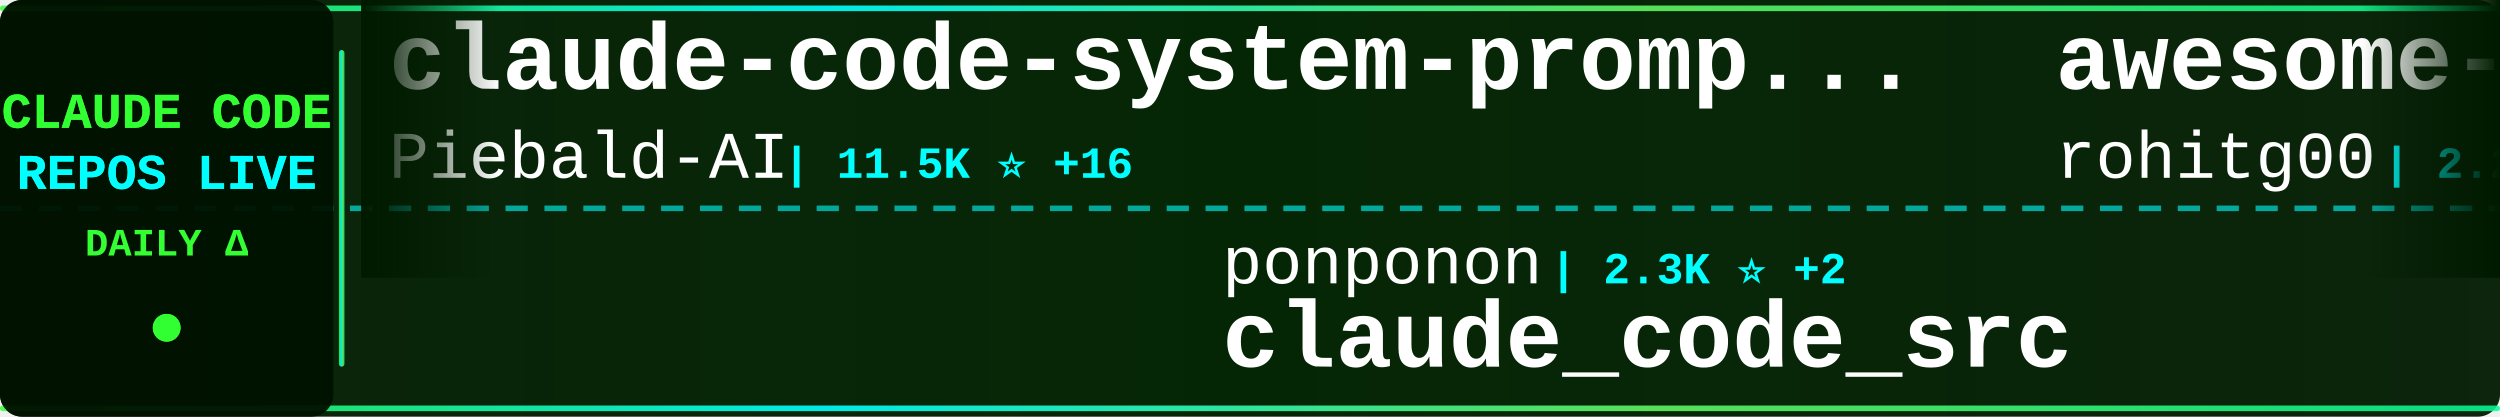
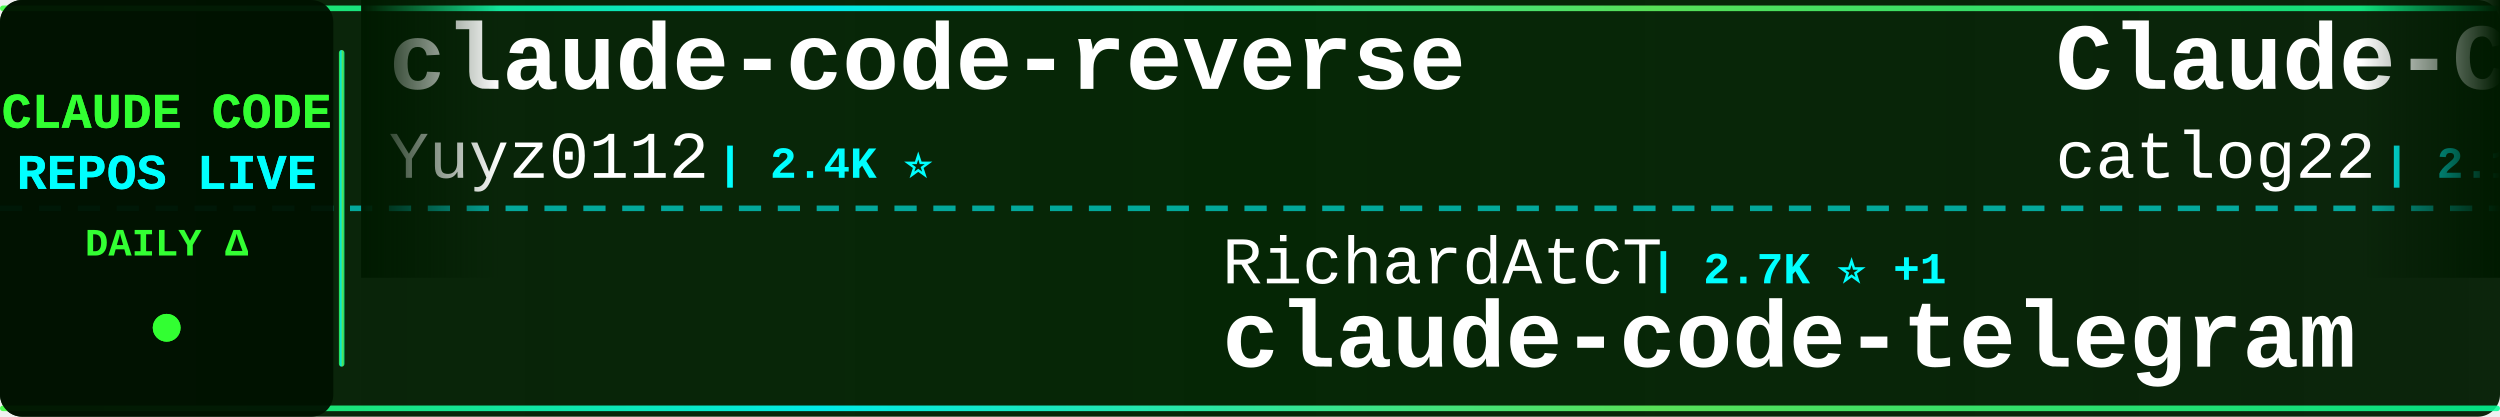
<svg xmlns="http://www.w3.org/2000/svg" width="900" height="150">
  <defs>
    <linearGradient id="tickerBg" x1="0%" y1="0%" x2="100%" y2="0%">
      <stop offset="0%" style="stop-color:#001a00;stop-opacity:0.95" />
      <stop offset="50%" style="stop-color:#002200;stop-opacity:0.98" />
      <stop offset="100%" style="stop-color:#001a00;stop-opacity:0.95" />
    </linearGradient>
    <linearGradient id="borderGrad" x1="0%" y1="0%" x2="100%" y2="0%">
      <stop offset="0%" style="stop-color:#33ff33;stop-opacity:0.85">
        <animate attributeName="stop-opacity" values="0.85;1;0.85" dur="2s" repeatCount="indefinite" />
      </stop>
      <stop offset="33%" style="stop-color:#00ffff;stop-opacity:0.9">
        <animate attributeName="stop-opacity" values="0.9;1;0.9" dur="2.2s" repeatCount="indefinite" />
      </stop>
      <stop offset="66%" style="stop-color:#66ff66;stop-opacity:0.85">
        <animate attributeName="stop-opacity" values="0.85;1;0.85" dur="1.8s" repeatCount="indefinite" />
      </stop>
      <stop offset="100%" style="stop-color:#00ff99;stop-opacity:0.85">
        <animate attributeName="stop-opacity" values="0.85;1;0.85" dur="2s" repeatCount="indefinite" />
      </stop>
    </linearGradient>
    <filter id="textGlow">
      <feGaussianBlur stdDeviation="0.1" result="coloredBlur" />
      <feMerge>
        <feMergeNode in="coloredBlur" />
        <feMergeNode in="SourceGraphic" />
      </feMerge>
    </filter>
    <filter id="metricGlow">
      <feGaussianBlur stdDeviation="0.2" result="coloredBlur" />
      <feMerge>
        <feMergeNode in="coloredBlur" />
        <feMergeNode in="SourceGraphic" />
      </feMerge>
    </filter>
    <linearGradient id="leftFade" x1="0%" y1="0%" x2="100%" y2="0%">
      <stop offset="0%" style="stop-color:#001a00;stop-opacity:1" />
      <stop offset="100%" style="stop-color:#001a00;stop-opacity:0" />
    </linearGradient>
    <linearGradient id="rightFade" x1="0%" y1="0%" x2="100%" y2="0%">
      <stop offset="0%" style="stop-color:#001a00;stop-opacity:0" />
      <stop offset="100%" style="stop-color:#001a00;stop-opacity:1" />
    </linearGradient>
  </defs>
  <rect width="900" height="150" fill="url(#tickerBg)" rx="8" />
  <rect x="0" y="2" width="900" height="2" fill="url(#borderGrad)" rx="1" />
  <rect x="0" y="146" width="900" height="2" fill="url(#borderGrad)" rx="1" />
  <line x1="0" y1="75" x2="900" y2="75" stroke="#00ffff" stroke-width="2" stroke-dasharray="8 6" opacity="0.6" />
  <rect x="0" y="0" width="120" height="150" fill="#001100" opacity="0.95" rx="8" />
  <text x="60" y="46" font-family="'Courier New', monospace" font-size="18" font-weight="bold" fill="#33ff33" text-anchor="middle" filter="url(#textGlow)">
    CLAUDE CODE
  </text>
  <text x="60" y="68" font-family="'Courier New', monospace" font-size="18" font-weight="bold" fill="#00ffff" text-anchor="middle" filter="url(#textGlow)">
    REPOS LIVE
  </text>
  <text x="60" y="92" font-family="'Courier New', monospace" font-size="14" font-weight="bold" fill="#33ff33" text-anchor="middle">
    DAILY Δ
  </text>
  <circle cx="60" cy="118" r="5" fill="#33ff33" filter="url(#metricGlow)">
    <animate attributeName="r" values="4;6;4" dur="1.5s" repeatCount="indefinite" />
    <animate attributeName="opacity" values="0.6;1;0.6" dur="1.5s" repeatCount="indefinite" />
  </circle>
  <rect x="122" y="18" width="2" height="114" fill="url(#borderGrad)" rx="1" />
  <clipPath id="tickerClip">
    <rect x="130" y="0" width="770" height="150" />
  </clipPath>
  <g clip-path="url(#tickerClip)">
    <g id="tickerItems">
      <animateTransform attributeName="transform" attributeType="XML" type="translate" from="0 0" to="-3000 0" dur="54s" repeatCount="indefinite" />
      <g transform="translate(0, 0)">
-         <text x="140" y="32" font-family="'Courier New', monospace" font-size="34" font-weight="bold" fill="#ffffff">claude-code-system-promp...</text>
-         <text x="140" y="64" font-family="'Courier New', monospace" font-size="24" font-weight="normal" fill="#ffffff" opacity="1.0">Piebald-AI</text>
-         <text x="282" y="64" font-family="'Courier New', monospace" font-size="16" font-weight="bold" fill="#00ffff"> | 11.5K ⭐ +16</text>
+         <text x="140" y="32" font-family="'Courier New', monospace" font-size="34" font-weight="bold" fill="#ffffff">claude-code-reverse</text>
+         <text x="140" y="64" font-family="'Courier New', monospace" font-size="24" font-weight="normal" fill="#ffffff" opacity="1.0">Yuyz0112</text>
+         <text x="258" y="64" font-family="'Courier New', monospace" font-size="16" font-weight="bold" fill="#00ffff"> | 2.4K ⭐</text>
      </g>
      <g transform="translate(300, 0)">
-         <text x="140" y="102" font-family="'Courier New', monospace" font-size="24" font-weight="normal" fill="#ffffff" opacity="1.0">ponponon</text>
-         <text x="258" y="102" font-family="'Courier New', monospace" font-size="16" font-weight="bold" fill="#00ffff"> | 2.3K ⭐ +2</text>
-         <text x="140" y="132" font-family="'Courier New', monospace" font-size="34" font-weight="bold" fill="#ffffff">claude_code_src</text>
+         <text x="140" y="102" font-family="'Courier New', monospace" font-size="24" font-weight="normal" fill="#ffffff" opacity="1.0">RichardAtCT</text>
+         <text x="294" y="102" font-family="'Courier New', monospace" font-size="16" font-weight="bold" fill="#00ffff"> | 2.7K ⭐ +1</text>
+         <text x="140" y="132" font-family="'Courier New', monospace" font-size="34" font-weight="bold" fill="#ffffff">claude-code-telegram</text>
      </g>
      <g transform="translate(600, 0)">
-         <text x="140" y="32" font-family="'Courier New', monospace" font-size="34" font-weight="bold" fill="#ffffff">awesome-claude-code-tool...</text>
-         <text x="140" y="64" font-family="'Courier New', monospace" font-size="24" font-weight="normal" fill="#ffffff" opacity="1.0">rohitg00</text>
-         <text x="258" y="64" font-family="'Courier New', monospace" font-size="16" font-weight="bold" fill="#00ffff"> | 2.2K ⭐ +10</text>
+         <text x="140" y="32" font-family="'Courier New', monospace" font-size="34" font-weight="bold" fill="#ffffff">Claude-Code-Workflow</text>
+         <text x="140" y="64" font-family="'Courier New', monospace" font-size="24" font-weight="normal" fill="#ffffff" opacity="1.0">catlog22</text>
+         <text x="258" y="64" font-family="'Courier New', monospace" font-size="16" font-weight="bold" fill="#00ffff"> | 2.1K ⭐</text>
      </g>
      <g transform="translate(900, 0)">
-         <text x="140" y="102" font-family="'Courier New', monospace" font-size="24" font-weight="normal" fill="#ffffff" opacity="1.0">ChrisWiles</text>
-         <text x="282" y="102" font-family="'Courier New', monospace" font-size="16" font-weight="bold" fill="#00ffff"> | 6.0K ⭐ +1</text>
-         <text x="140" y="132" font-family="'Courier New', monospace" font-size="34" font-weight="bold" fill="#ffffff">claude-code-showcase</text>
+         <text x="140" y="102" font-family="'Courier New', monospace" font-size="24" font-weight="normal" fill="#ffffff" opacity="1.0">guanshan</text>
+         <text x="258" y="102" font-family="'Courier New', monospace" font-size="16" font-weight="bold" fill="#00ffff"> | 61 ⭐</text>
+         <text x="140" y="132" font-family="'Courier New', monospace" font-size="34" font-weight="bold" fill="#ffffff">ClaudeCode</text>
      </g>
      <g transform="translate(1200, 0)">
-         <text x="140" y="32" font-family="'Courier New', monospace" font-size="34" font-weight="bold" fill="#ffffff">ECC</text>
-         <text x="140" y="64" font-family="'Courier New', monospace" font-size="24" font-weight="normal" fill="#ffffff" opacity="1.0">affaan-m</text>
-         <text x="258" y="64" font-family="'Courier New', monospace" font-size="16" font-weight="bold" fill="#00ffff"> | 225.0K ⭐ +518</text>
+         <text x="140" y="32" font-family="'Courier New', monospace" font-size="34" font-weight="bold" fill="#ffffff">collection-claude-code-s...</text>
+         <text x="140" y="64" font-family="'Courier New', monospace" font-size="24" font-weight="normal" fill="#ffffff" opacity="1.0">chauncygu</text>
+         <text x="270" y="64" font-family="'Courier New', monospace" font-size="16" font-weight="bold" fill="#00ffff"> | 2.7K ⭐ +13</text>
      </g>
      <g transform="translate(1500, 0)">
-         <text x="140" y="102" font-family="'Courier New', monospace" font-size="24" font-weight="normal" fill="#ffffff" opacity="1.0">oboard</text>
-         <text x="234" y="102" font-family="'Courier New', monospace" font-size="16" font-weight="bold" fill="#00ffff"> | 3.2K ⭐ +2</text>
-         <text x="140" y="132" font-family="'Courier New', monospace" font-size="34" font-weight="bold" fill="#ffffff">claude-code-rev</text>
+         <text x="140" y="102" font-family="'Courier New', monospace" font-size="24" font-weight="normal" fill="#ffffff" opacity="1.0">luyao618</text>
+         <text x="258" y="102" font-family="'Courier New', monospace" font-size="16" font-weight="bold" fill="#00ffff"> | 1.6K ⭐ +2</text>
+         <text x="140" y="132" font-family="'Courier New', monospace" font-size="34" font-weight="bold" fill="#ffffff">Claude-Code-Source-Study</text>
      </g>
      <g transform="translate(1800, 0)">
-         <text x="140" y="32" font-family="'Courier New', monospace" font-size="34" font-weight="bold" fill="#ffffff">claude-code-webui</text>
-         <text x="140" y="64" font-family="'Courier New', monospace" font-size="24" font-weight="normal" fill="#ffffff" opacity="1.0">sugyan</text>
-         <text x="234" y="64" font-family="'Courier New', monospace" font-size="16" font-weight="bold" fill="#00ffff"> | 1.1K ⭐</text>
+         <text x="140" y="32" font-family="'Courier New', monospace" font-size="34" font-weight="bold" fill="#ffffff">claude-code-tudou</text>
+         <text x="140" y="64" font-family="'Courier New', monospace" font-size="24" font-weight="normal" fill="#ffffff" opacity="1.0">AICoderTudou</text>
+         <text x="306" y="64" font-family="'Courier New', monospace" font-size="16" font-weight="bold" fill="#00ffff"> | 498 ⭐</text>
      </g>
      <g transform="translate(2100, 0)">
-         <text x="140" y="102" font-family="'Courier New', monospace" font-size="24" font-weight="normal" fill="#ffffff" opacity="1.0">FlorianBruniaux</text>
-         <text x="342" y="102" font-family="'Courier New', monospace" font-size="16" font-weight="bold" fill="#00ffff"> | 5.3K ⭐ +16</text>
-         <text x="140" y="132" font-family="'Courier New', monospace" font-size="34" font-weight="bold" fill="#ffffff">claude-code-ultimate-gui...</text>
+         <text x="140" y="102" font-family="'Courier New', monospace" font-size="24" font-weight="normal" fill="#ffffff" opacity="1.0">Chachamaru127</text>
+         <text x="318" y="102" font-family="'Courier New', monospace" font-size="16" font-weight="bold" fill="#00ffff"> | 2.9K ⭐ +5</text>
+         <text x="140" y="132" font-family="'Courier New', monospace" font-size="34" font-weight="bold" fill="#ffffff">claude-code-harness</text>
      </g>
      <g transform="translate(2400, 0)">
-         <text x="140" y="32" font-family="'Courier New', monospace" font-size="34" font-weight="bold" fill="#ffffff">claude-code-security-rev...</text>
-         <text x="140" y="64" font-family="'Courier New', monospace" font-size="24" font-weight="normal" fill="#ffffff" opacity="1.0">anthropics</text>
-         <text x="282" y="64" font-family="'Courier New', monospace" font-size="16" font-weight="bold" fill="#00ffff"> | 5.4K ⭐ +4</text>
+         <text x="140" y="32" font-family="'Courier New', monospace" font-size="34" font-weight="bold" fill="#ffffff">edmunds-claude-code</text>
+         <text x="140" y="64" font-family="'Courier New', monospace" font-size="24" font-weight="normal" fill="#ffffff" opacity="1.0">edmund-io</text>
+         <text x="270" y="64" font-family="'Courier New', monospace" font-size="16" font-weight="bold" fill="#00ffff"> | 1.5K ⭐ +2</text>
      </g>
      <g transform="translate(2700, 0)">
-         <text x="140" y="102" font-family="'Courier New', monospace" font-size="24" font-weight="normal" fill="#ffffff" opacity="1.0">davila7</text>
-         <text x="246" y="102" font-family="'Courier New', monospace" font-size="16" font-weight="bold" fill="#00ffff"> | 28.4K ⭐ +26</text>
-         <text x="140" y="132" font-family="'Courier New', monospace" font-size="34" font-weight="bold" fill="#ffffff">claude-code-templates</text>
+         <text x="140" y="102" font-family="'Courier New', monospace" font-size="24" font-weight="normal" fill="#ffffff" opacity="1.0">OneRedOak</text>
+         <text x="270" y="102" font-family="'Courier New', monospace" font-size="16" font-weight="bold" fill="#00ffff"> | 3.8K ⭐ +2</text>
+         <text x="140" y="132" font-family="'Courier New', monospace" font-size="34" font-weight="bold" fill="#ffffff">claude-code-workflows</text>
      </g>
      <g transform="translate(3000, 0)">
-         <text x="140" y="32" font-family="'Courier New', monospace" font-size="34" font-weight="bold" fill="#ffffff">claude-code-system-promp...</text>
-         <text x="140" y="64" font-family="'Courier New', monospace" font-size="24" font-weight="normal" fill="#ffffff" opacity="1.0">Piebald-AI</text>
-         <text x="282" y="64" font-family="'Courier New', monospace" font-size="16" font-weight="bold" fill="#00ffff"> | 11.5K ⭐ +16</text>
+         <text x="140" y="32" font-family="'Courier New', monospace" font-size="34" font-weight="bold" fill="#ffffff">claude-code-reverse</text>
+         <text x="140" y="64" font-family="'Courier New', monospace" font-size="24" font-weight="normal" fill="#ffffff" opacity="1.0">Yuyz0112</text>
+         <text x="258" y="64" font-family="'Courier New', monospace" font-size="16" font-weight="bold" fill="#00ffff"> | 2.4K ⭐</text>
      </g>
      <g transform="translate(3300, 0)">
-         <text x="140" y="102" font-family="'Courier New', monospace" font-size="24" font-weight="normal" fill="#ffffff" opacity="1.0">ponponon</text>
-         <text x="258" y="102" font-family="'Courier New', monospace" font-size="16" font-weight="bold" fill="#00ffff"> | 2.3K ⭐ +2</text>
-         <text x="140" y="132" font-family="'Courier New', monospace" font-size="34" font-weight="bold" fill="#ffffff">claude_code_src</text>
+         <text x="140" y="102" font-family="'Courier New', monospace" font-size="24" font-weight="normal" fill="#ffffff" opacity="1.0">RichardAtCT</text>
+         <text x="294" y="102" font-family="'Courier New', monospace" font-size="16" font-weight="bold" fill="#00ffff"> | 2.7K ⭐ +1</text>
+         <text x="140" y="132" font-family="'Courier New', monospace" font-size="34" font-weight="bold" fill="#ffffff">claude-code-telegram</text>
      </g>
      <g transform="translate(3600, 0)">
-         <text x="140" y="32" font-family="'Courier New', monospace" font-size="34" font-weight="bold" fill="#ffffff">awesome-claude-code-tool...</text>
-         <text x="140" y="64" font-family="'Courier New', monospace" font-size="24" font-weight="normal" fill="#ffffff" opacity="1.0">rohitg00</text>
-         <text x="258" y="64" font-family="'Courier New', monospace" font-size="16" font-weight="bold" fill="#00ffff"> | 2.2K ⭐ +10</text>
+         <text x="140" y="32" font-family="'Courier New', monospace" font-size="34" font-weight="bold" fill="#ffffff">Claude-Code-Workflow</text>
+         <text x="140" y="64" font-family="'Courier New', monospace" font-size="24" font-weight="normal" fill="#ffffff" opacity="1.0">catlog22</text>
+         <text x="258" y="64" font-family="'Courier New', monospace" font-size="16" font-weight="bold" fill="#00ffff"> | 2.1K ⭐</text>
      </g>
      <g transform="translate(3900, 0)">
-         <text x="140" y="102" font-family="'Courier New', monospace" font-size="24" font-weight="normal" fill="#ffffff" opacity="1.0">ChrisWiles</text>
-         <text x="282" y="102" font-family="'Courier New', monospace" font-size="16" font-weight="bold" fill="#00ffff"> | 6.0K ⭐ +1</text>
-         <text x="140" y="132" font-family="'Courier New', monospace" font-size="34" font-weight="bold" fill="#ffffff">claude-code-showcase</text>
+         <text x="140" y="102" font-family="'Courier New', monospace" font-size="24" font-weight="normal" fill="#ffffff" opacity="1.0">guanshan</text>
+         <text x="258" y="102" font-family="'Courier New', monospace" font-size="16" font-weight="bold" fill="#00ffff"> | 61 ⭐</text>
+         <text x="140" y="132" font-family="'Courier New', monospace" font-size="34" font-weight="bold" fill="#ffffff">ClaudeCode</text>
      </g>
    </g>
  </g>
  <rect x="130" y="0" width="50" height="100" fill="url(#leftFade)" />
  <rect x="850" y="0" width="50" height="100" fill="url(#rightFade)" />
</svg>
